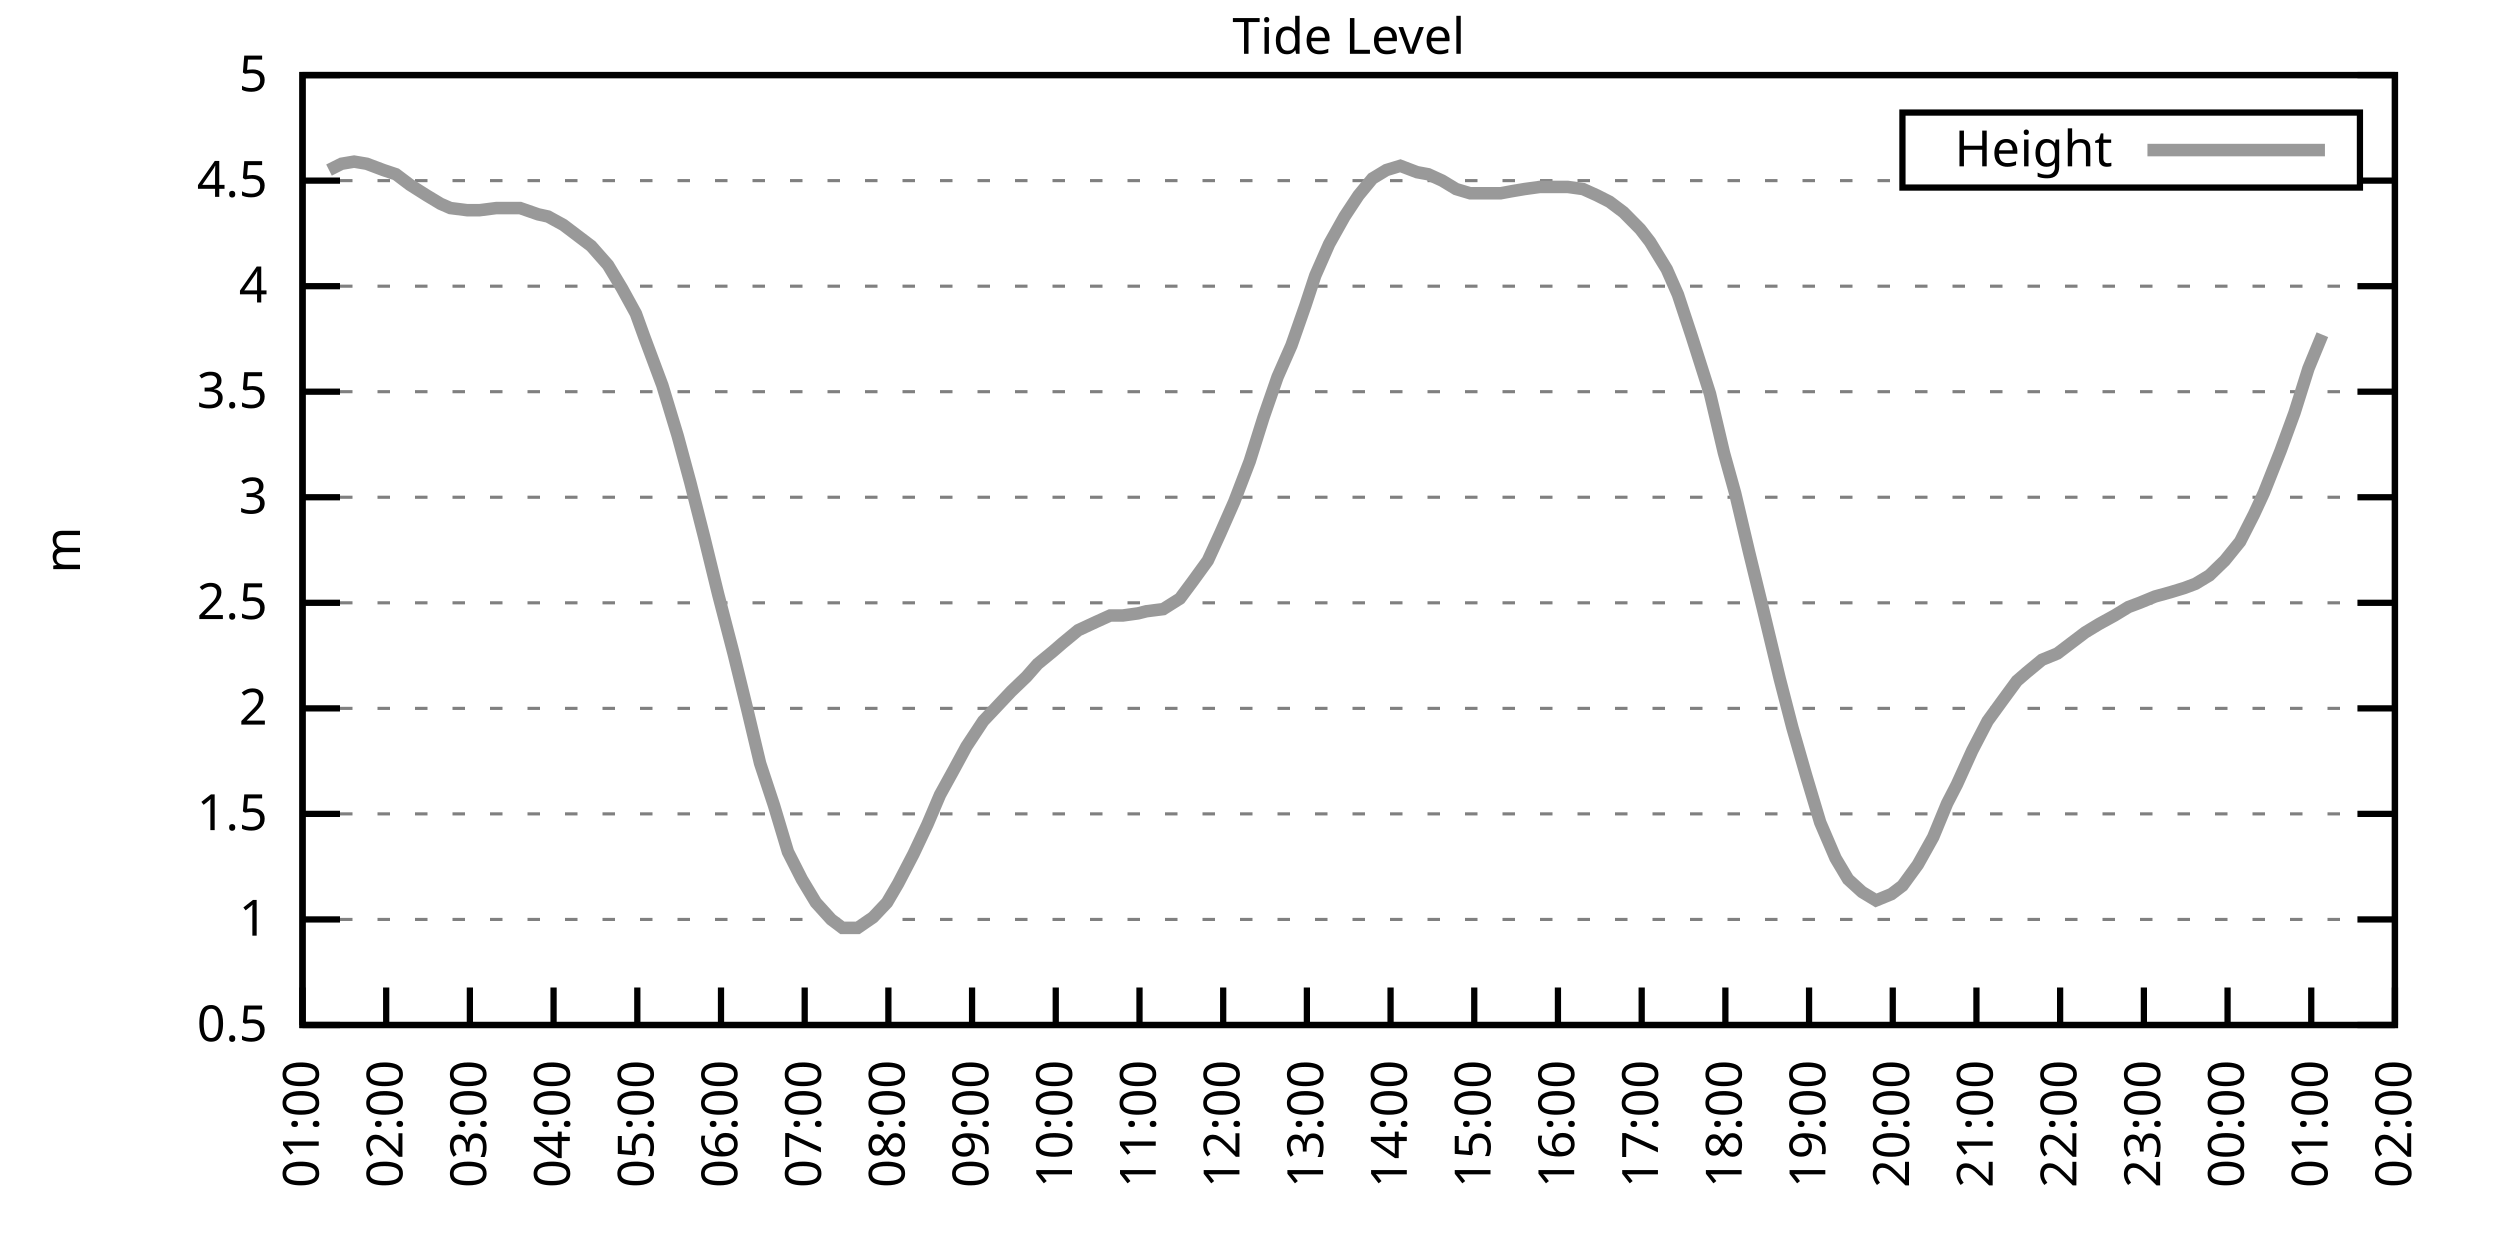
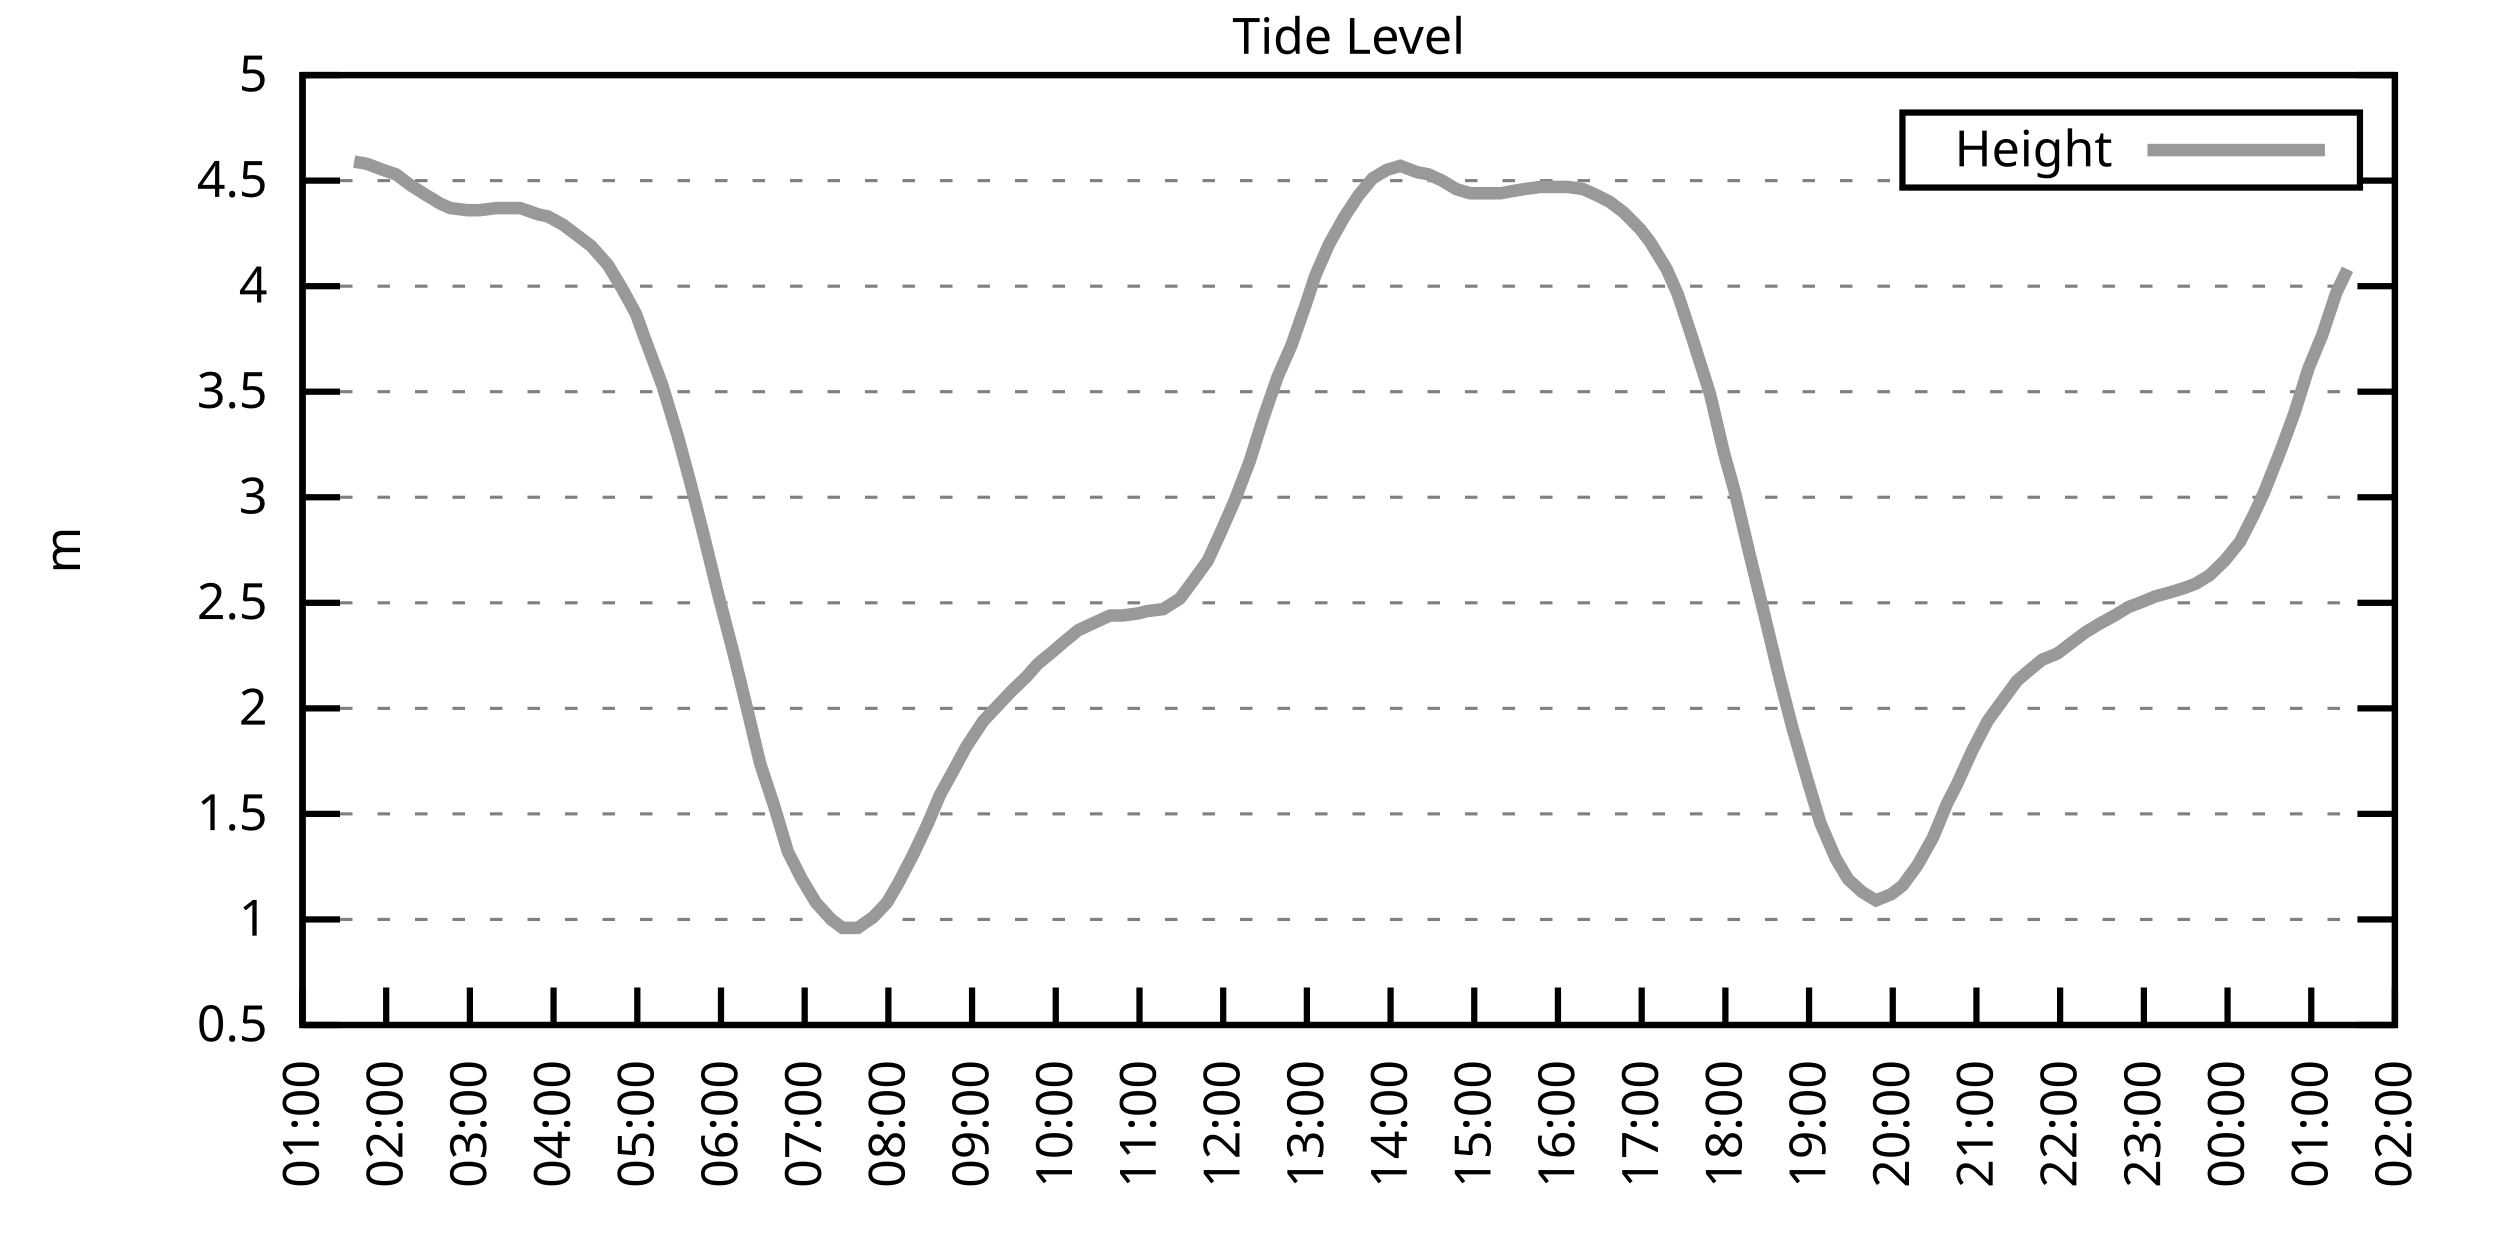
<svg xmlns="http://www.w3.org/2000/svg" xmlns:xlink="http://www.w3.org/1999/xlink" width="400" height="200" viewBox="0 0 400 200">
  <g id="gnuplot_canvas">
    <rect x="0" y="0" width="400" height="200" fill="none" />
    <defs>
      <circle id="gpDot" r="0.5" stroke-width="0.5" stroke="currentColor" />
      <path id="gpPt0" stroke-width="0.333" stroke="currentColor" d="M-1,0 h2 M0,-1 v2" />
      <path id="gpPt1" stroke-width="0.333" stroke="currentColor" d="M-1,-1 L1,1 M1,-1 L-1,1" />
      <path id="gpPt2" stroke-width="0.333" stroke="currentColor" d="M-1,0 L1,0 M0,-1 L0,1 M-1,-1 L1,1 M-1,1 L1,-1" />
      <rect id="gpPt3" stroke-width="0.333" stroke="currentColor" x="-1" y="-1" width="2" height="2" />
      <rect id="gpPt4" stroke-width="0.333" stroke="currentColor" fill="currentColor" x="-1" y="-1" width="2" height="2" />
      <circle id="gpPt5" stroke-width="0.333" stroke="currentColor" cx="0" cy="0" r="1" />
      <use xlink:href="#gpPt5" id="gpPt6" fill="currentColor" stroke="none" />
      <path id="gpPt7" stroke-width="0.333" stroke="currentColor" d="M0,-1.33 L-1.33,0.67 L1.33,0.67 z" />
      <use xlink:href="#gpPt7" id="gpPt8" fill="currentColor" stroke="none" />
      <use xlink:href="#gpPt7" id="gpPt9" stroke="currentColor" transform="rotate(180)" />
      <use xlink:href="#gpPt9" id="gpPt10" fill="currentColor" stroke="none" />
      <use xlink:href="#gpPt3" id="gpPt11" stroke="currentColor" transform="rotate(45)" />
      <use xlink:href="#gpPt11" id="gpPt12" fill="currentColor" stroke="none" />
      <path id="gpPt13" stroke-width="0.333" stroke="currentColor" d="M0,1.330 L1.265,0.411 L0.782,-1.067 L-0.782,-1.076 L-1.265,0.411 z" />
      <use xlink:href="#gpPt13" id="gpPt14" fill="currentColor" stroke="none" />
      <filter id="textbox" filterUnits="objectBoundingBox" x="0" y="0" height="1" width="1">
        <feFlood flood-color="white" flood-opacity="1" result="bgnd" />
        <feComposite in="SourceGraphic" in2="bgnd" operator="atop" />
      </filter>
      <filter id="greybox" filterUnits="objectBoundingBox" x="0" y="0" height="1" width="1">
        <feFlood flood-color="lightgrey" flood-opacity="1" result="grey" />
        <feComposite in="SourceGraphic" in2="grey" operator="atop" />
      </filter>
    </defs>
    <g fill="none" color="white" stroke="currentColor" stroke-width="1.00" stroke-linecap="butt" stroke-linejoin="miter">
</g>
    <g fill="none" color="black" stroke="currentColor" stroke-width="1.00" stroke-linecap="butt" stroke-linejoin="miter">
      <g stroke="none" shape-rendering="crispEdges">
        <polygon fill="rgb(255, 255, 255)" points="48.40,164.00 383.18,164.00 383.18,12.02 48.40,12.02 " />
      </g>
    </g>
    <g fill="none" color="black" stroke="currentColor" stroke-width="1.00" stroke-linecap="butt" stroke-linejoin="miter">
</g>
    <g fill="none" color="black" stroke="black" stroke-width="0.50" stroke-linecap="butt" stroke-linejoin="miter">
</g>
    <g fill="none" color="gray" stroke="currentColor" stroke-width="0.50" stroke-linecap="butt" stroke-linejoin="miter">
      <path stroke="gray" stroke-dasharray="2,4" class="gridline" d="M48.40,164.00 L383.19,164.00  " />
    </g>
    <g fill="none" color="gray" stroke="gray" stroke-width="1.00" stroke-linecap="butt" stroke-linejoin="miter">
</g>
    <g fill="none" color="black" stroke="currentColor" stroke-width="1.00" stroke-linecap="butt" stroke-linejoin="miter">
      <path stroke="black" d="M48.40,164.00 L54.40,164.00 M383.19,164.00 L377.19,164.00  " />
      <g transform="translate(42.80,166.60)" stroke="none" fill="black" font-family="Sans" font-size="8.00" text-anchor="end">
        <text>
          <tspan font-family="Sans"> 0.5</tspan>
        </text>
      </g>
    </g>
    <g fill="none" color="black" stroke="currentColor" stroke-width="1.00" stroke-linecap="butt" stroke-linejoin="miter">
</g>
    <g fill="none" color="black" stroke="black" stroke-width="0.50" stroke-linecap="butt" stroke-linejoin="miter">
</g>
    <g fill="none" color="gray" stroke="currentColor" stroke-width="0.50" stroke-linecap="butt" stroke-linejoin="miter">
      <path stroke="gray" stroke-dasharray="2,4" class="gridline" d="M48.40,147.11 L383.19,147.11  " />
    </g>
    <g fill="none" color="gray" stroke="gray" stroke-width="1.00" stroke-linecap="butt" stroke-linejoin="miter">
</g>
    <g fill="none" color="black" stroke="currentColor" stroke-width="1.00" stroke-linecap="butt" stroke-linejoin="miter">
      <path stroke="black" d="M48.40,147.11 L54.40,147.11 M383.19,147.11 L377.19,147.11  " />
      <g transform="translate(42.80,149.71)" stroke="none" fill="black" font-family="Sans" font-size="8.00" text-anchor="end">
        <text>
          <tspan font-family="Sans"> 1</tspan>
        </text>
      </g>
    </g>
    <g fill="none" color="black" stroke="currentColor" stroke-width="1.00" stroke-linecap="butt" stroke-linejoin="miter">
</g>
    <g fill="none" color="black" stroke="black" stroke-width="0.50" stroke-linecap="butt" stroke-linejoin="miter">
</g>
    <g fill="none" color="gray" stroke="currentColor" stroke-width="0.50" stroke-linecap="butt" stroke-linejoin="miter">
      <path stroke="gray" stroke-dasharray="2,4" class="gridline" d="M48.40,130.22 L383.19,130.22  " />
    </g>
    <g fill="none" color="gray" stroke="gray" stroke-width="1.00" stroke-linecap="butt" stroke-linejoin="miter">
</g>
    <g fill="none" color="black" stroke="currentColor" stroke-width="1.00" stroke-linecap="butt" stroke-linejoin="miter">
      <path stroke="black" d="M48.40,130.22 L54.40,130.22 M383.19,130.22 L377.19,130.22  " />
      <g transform="translate(42.80,132.82)" stroke="none" fill="black" font-family="Sans" font-size="8.00" text-anchor="end">
        <text>
          <tspan font-family="Sans"> 1.5</tspan>
        </text>
      </g>
    </g>
    <g fill="none" color="black" stroke="currentColor" stroke-width="1.00" stroke-linecap="butt" stroke-linejoin="miter">
</g>
    <g fill="none" color="black" stroke="black" stroke-width="0.50" stroke-linecap="butt" stroke-linejoin="miter">
</g>
    <g fill="none" color="gray" stroke="currentColor" stroke-width="0.50" stroke-linecap="butt" stroke-linejoin="miter">
      <path stroke="gray" stroke-dasharray="2,4" class="gridline" d="M48.40,113.34 L383.19,113.34  " />
    </g>
    <g fill="none" color="gray" stroke="gray" stroke-width="1.00" stroke-linecap="butt" stroke-linejoin="miter">
</g>
    <g fill="none" color="black" stroke="currentColor" stroke-width="1.00" stroke-linecap="butt" stroke-linejoin="miter">
      <path stroke="black" d="M48.40,113.34 L54.40,113.34 M383.19,113.34 L377.19,113.34  " />
      <g transform="translate(42.80,115.94)" stroke="none" fill="black" font-family="Sans" font-size="8.00" text-anchor="end">
        <text>
          <tspan font-family="Sans"> 2</tspan>
        </text>
      </g>
    </g>
    <g fill="none" color="black" stroke="currentColor" stroke-width="1.00" stroke-linecap="butt" stroke-linejoin="miter">
</g>
    <g fill="none" color="black" stroke="black" stroke-width="0.50" stroke-linecap="butt" stroke-linejoin="miter">
</g>
    <g fill="none" color="gray" stroke="currentColor" stroke-width="0.50" stroke-linecap="butt" stroke-linejoin="miter">
      <path stroke="gray" stroke-dasharray="2,4" class="gridline" d="M48.40,96.45 L383.19,96.45  " />
    </g>
    <g fill="none" color="gray" stroke="gray" stroke-width="1.00" stroke-linecap="butt" stroke-linejoin="miter">
</g>
    <g fill="none" color="black" stroke="currentColor" stroke-width="1.00" stroke-linecap="butt" stroke-linejoin="miter">
      <path stroke="black" d="M48.40,96.45 L54.40,96.45 M383.19,96.45 L377.19,96.45  " />
      <g transform="translate(42.80,99.05)" stroke="none" fill="black" font-family="Sans" font-size="8.00" text-anchor="end">
        <text>
          <tspan font-family="Sans"> 2.5</tspan>
        </text>
      </g>
    </g>
    <g fill="none" color="black" stroke="currentColor" stroke-width="1.00" stroke-linecap="butt" stroke-linejoin="miter">
</g>
    <g fill="none" color="black" stroke="black" stroke-width="0.50" stroke-linecap="butt" stroke-linejoin="miter">
</g>
    <g fill="none" color="gray" stroke="currentColor" stroke-width="0.50" stroke-linecap="butt" stroke-linejoin="miter">
      <path stroke="gray" stroke-dasharray="2,4" class="gridline" d="M48.40,79.56 L383.19,79.56  " />
    </g>
    <g fill="none" color="gray" stroke="gray" stroke-width="1.00" stroke-linecap="butt" stroke-linejoin="miter">
</g>
    <g fill="none" color="black" stroke="currentColor" stroke-width="1.00" stroke-linecap="butt" stroke-linejoin="miter">
      <path stroke="black" d="M48.40,79.56 L54.40,79.56 M383.19,79.56 L377.19,79.56  " />
      <g transform="translate(42.80,82.16)" stroke="none" fill="black" font-family="Sans" font-size="8.00" text-anchor="end">
        <text>
          <tspan font-family="Sans"> 3</tspan>
        </text>
      </g>
    </g>
    <g fill="none" color="black" stroke="currentColor" stroke-width="1.00" stroke-linecap="butt" stroke-linejoin="miter">
</g>
    <g fill="none" color="black" stroke="black" stroke-width="0.50" stroke-linecap="butt" stroke-linejoin="miter">
</g>
    <g fill="none" color="gray" stroke="currentColor" stroke-width="0.50" stroke-linecap="butt" stroke-linejoin="miter">
      <path stroke="gray" stroke-dasharray="2,4" class="gridline" d="M48.40,62.67 L383.19,62.67  " />
    </g>
    <g fill="none" color="gray" stroke="gray" stroke-width="1.00" stroke-linecap="butt" stroke-linejoin="miter">
</g>
    <g fill="none" color="black" stroke="currentColor" stroke-width="1.00" stroke-linecap="butt" stroke-linejoin="miter">
      <path stroke="black" d="M48.40,62.67 L54.40,62.67 M383.19,62.67 L377.19,62.67  " />
      <g transform="translate(42.80,65.27)" stroke="none" fill="black" font-family="Sans" font-size="8.00" text-anchor="end">
        <text>
          <tspan font-family="Sans"> 3.5</tspan>
        </text>
      </g>
    </g>
    <g fill="none" color="black" stroke="currentColor" stroke-width="1.00" stroke-linecap="butt" stroke-linejoin="miter">
</g>
    <g fill="none" color="black" stroke="black" stroke-width="0.50" stroke-linecap="butt" stroke-linejoin="miter">
</g>
    <g fill="none" color="gray" stroke="currentColor" stroke-width="0.50" stroke-linecap="butt" stroke-linejoin="miter">
      <path stroke="gray" stroke-dasharray="2,4" class="gridline" d="M48.40,45.79 L383.19,45.79  " />
    </g>
    <g fill="none" color="gray" stroke="gray" stroke-width="1.00" stroke-linecap="butt" stroke-linejoin="miter">
</g>
    <g fill="none" color="black" stroke="currentColor" stroke-width="1.00" stroke-linecap="butt" stroke-linejoin="miter">
      <path stroke="black" d="M48.40,45.79 L54.40,45.79 M383.19,45.79 L377.19,45.79  " />
      <g transform="translate(42.80,48.39)" stroke="none" fill="black" font-family="Sans" font-size="8.00" text-anchor="end">
        <text>
          <tspan font-family="Sans"> 4</tspan>
        </text>
      </g>
    </g>
    <g fill="none" color="black" stroke="currentColor" stroke-width="1.00" stroke-linecap="butt" stroke-linejoin="miter">
</g>
    <g fill="none" color="black" stroke="black" stroke-width="0.50" stroke-linecap="butt" stroke-linejoin="miter">
</g>
    <g fill="none" color="gray" stroke="currentColor" stroke-width="0.50" stroke-linecap="butt" stroke-linejoin="miter">
      <path stroke="gray" stroke-dasharray="2,4" class="gridline" d="M48.40,28.90 L304.39,28.90 M377.59,28.90 L383.19,28.90  " />
    </g>
    <g fill="none" color="gray" stroke="gray" stroke-width="1.00" stroke-linecap="butt" stroke-linejoin="miter">
</g>
    <g fill="none" color="black" stroke="currentColor" stroke-width="1.00" stroke-linecap="butt" stroke-linejoin="miter">
      <path stroke="black" d="M48.40,28.90 L54.40,28.90 M383.19,28.90 L377.19,28.90  " />
      <g transform="translate(42.80,31.50)" stroke="none" fill="black" font-family="Sans" font-size="8.00" text-anchor="end">
        <text>
          <tspan font-family="Sans"> 4.5</tspan>
        </text>
      </g>
    </g>
    <g fill="none" color="black" stroke="currentColor" stroke-width="1.00" stroke-linecap="butt" stroke-linejoin="miter">
</g>
    <g fill="none" color="black" stroke="black" stroke-width="0.50" stroke-linecap="butt" stroke-linejoin="miter">
</g>
    <g fill="none" color="gray" stroke="currentColor" stroke-width="0.50" stroke-linecap="butt" stroke-linejoin="miter">
      <path stroke="gray" stroke-dasharray="2,4" class="gridline" d="M48.40,12.01 L383.19,12.01  " />
    </g>
    <g fill="none" color="gray" stroke="gray" stroke-width="1.00" stroke-linecap="butt" stroke-linejoin="miter">
</g>
    <g fill="none" color="black" stroke="currentColor" stroke-width="1.00" stroke-linecap="butt" stroke-linejoin="miter">
      <path stroke="black" d="M48.40,12.01 L54.40,12.01 M383.19,12.01 L377.19,12.01  " />
      <g transform="translate(42.80,14.61)" stroke="none" fill="black" font-family="Sans" font-size="8.00" text-anchor="end">
        <text>
          <tspan font-family="Sans"> 5</tspan>
        </text>
      </g>
    </g>
    <g fill="none" color="black" stroke="currentColor" stroke-width="1.00" stroke-linecap="butt" stroke-linejoin="miter">
      <path stroke="black" d="M48.40,164.00 L48.40,158.00  " />
      <g transform="translate(51.00,169.60) rotate(270.00)" stroke="none" fill="black" font-family="Sans" font-size="8.00" text-anchor="end">
        <text>
          <tspan font-family="Sans">01:00</tspan>
        </text>
      </g>
    </g>
    <g fill="none" color="black" stroke="currentColor" stroke-width="1.00" stroke-linecap="butt" stroke-linejoin="miter">
      <path stroke="black" d="M61.79,164.00 L61.79,158.00  " />
      <g transform="translate(64.39,169.60) rotate(270.00)" stroke="none" fill="black" font-family="Sans" font-size="8.00" text-anchor="end">
        <text>
          <tspan font-family="Sans">02:00</tspan>
        </text>
      </g>
    </g>
    <g fill="none" color="black" stroke="currentColor" stroke-width="1.00" stroke-linecap="butt" stroke-linejoin="miter">
      <path stroke="black" d="M75.18,164.00 L75.18,158.00  " />
      <g transform="translate(77.78,169.60) rotate(270.00)" stroke="none" fill="black" font-family="Sans" font-size="8.00" text-anchor="end">
        <text>
          <tspan font-family="Sans">03:00</tspan>
        </text>
      </g>
    </g>
    <g fill="none" color="black" stroke="currentColor" stroke-width="1.00" stroke-linecap="butt" stroke-linejoin="miter">
      <path stroke="black" d="M88.57,164.00 L88.57,158.00  " />
      <g transform="translate(91.17,169.60) rotate(270.00)" stroke="none" fill="black" font-family="Sans" font-size="8.00" text-anchor="end">
        <text>
          <tspan font-family="Sans">04:00</tspan>
        </text>
      </g>
    </g>
    <g fill="none" color="black" stroke="currentColor" stroke-width="1.00" stroke-linecap="butt" stroke-linejoin="miter">
      <path stroke="black" d="M101.97,164.00 L101.97,158.00  " />
      <g transform="translate(104.57,169.60) rotate(270.00)" stroke="none" fill="black" font-family="Sans" font-size="8.00" text-anchor="end">
        <text>
          <tspan font-family="Sans">05:00</tspan>
        </text>
      </g>
    </g>
    <g fill="none" color="black" stroke="currentColor" stroke-width="1.00" stroke-linecap="butt" stroke-linejoin="miter">
      <path stroke="black" d="M115.36,164.00 L115.36,158.00  " />
      <g transform="translate(117.96,169.60) rotate(270.00)" stroke="none" fill="black" font-family="Sans" font-size="8.00" text-anchor="end">
        <text>
          <tspan font-family="Sans">06:00</tspan>
        </text>
      </g>
    </g>
    <g fill="none" color="black" stroke="currentColor" stroke-width="1.00" stroke-linecap="butt" stroke-linejoin="miter">
      <path stroke="black" d="M128.75,164.00 L128.75,158.00  " />
      <g transform="translate(131.35,169.60) rotate(270.00)" stroke="none" fill="black" font-family="Sans" font-size="8.00" text-anchor="end">
        <text>
          <tspan font-family="Sans">07:00</tspan>
        </text>
      </g>
    </g>
    <g fill="none" color="black" stroke="currentColor" stroke-width="1.00" stroke-linecap="butt" stroke-linejoin="miter">
      <path stroke="black" d="M142.14,164.00 L142.14,158.00  " />
      <g transform="translate(144.74,169.60) rotate(270.00)" stroke="none" fill="black" font-family="Sans" font-size="8.00" text-anchor="end">
        <text>
          <tspan font-family="Sans">08:00</tspan>
        </text>
      </g>
    </g>
    <g fill="none" color="black" stroke="currentColor" stroke-width="1.00" stroke-linecap="butt" stroke-linejoin="miter">
      <path stroke="black" d="M155.53,164.00 L155.53,158.00  " />
      <g transform="translate(158.13,169.60) rotate(270.00)" stroke="none" fill="black" font-family="Sans" font-size="8.00" text-anchor="end">
        <text>
          <tspan font-family="Sans">09:00</tspan>
        </text>
      </g>
    </g>
    <g fill="none" color="black" stroke="currentColor" stroke-width="1.00" stroke-linecap="butt" stroke-linejoin="miter">
      <path stroke="black" d="M168.92,164.00 L168.92,158.00  " />
      <g transform="translate(171.52,169.60) rotate(270.00)" stroke="none" fill="black" font-family="Sans" font-size="8.00" text-anchor="end">
        <text>
          <tspan font-family="Sans">10:00</tspan>
        </text>
      </g>
    </g>
    <g fill="none" color="black" stroke="currentColor" stroke-width="1.00" stroke-linecap="butt" stroke-linejoin="miter">
      <path stroke="black" d="M182.32,164.00 L182.32,158.00  " />
      <g transform="translate(184.92,169.60) rotate(270.00)" stroke="none" fill="black" font-family="Sans" font-size="8.00" text-anchor="end">
        <text>
          <tspan font-family="Sans">11:00</tspan>
        </text>
      </g>
    </g>
    <g fill="none" color="black" stroke="currentColor" stroke-width="1.00" stroke-linecap="butt" stroke-linejoin="miter">
      <path stroke="black" d="M195.71,164.00 L195.71,158.00  " />
      <g transform="translate(198.31,169.60) rotate(270.00)" stroke="none" fill="black" font-family="Sans" font-size="8.00" text-anchor="end">
        <text>
          <tspan font-family="Sans">12:00</tspan>
        </text>
      </g>
    </g>
    <g fill="none" color="black" stroke="currentColor" stroke-width="1.00" stroke-linecap="butt" stroke-linejoin="miter">
      <path stroke="black" d="M209.10,164.00 L209.10,158.00  " />
      <g transform="translate(211.70,169.60) rotate(270.00)" stroke="none" fill="black" font-family="Sans" font-size="8.00" text-anchor="end">
        <text>
          <tspan font-family="Sans">13:00</tspan>
        </text>
      </g>
    </g>
    <g fill="none" color="black" stroke="currentColor" stroke-width="1.00" stroke-linecap="butt" stroke-linejoin="miter">
      <path stroke="black" d="M222.49,164.00 L222.49,158.00  " />
      <g transform="translate(225.09,169.60) rotate(270.00)" stroke="none" fill="black" font-family="Sans" font-size="8.00" text-anchor="end">
        <text>
          <tspan font-family="Sans">14:00</tspan>
        </text>
      </g>
    </g>
    <g fill="none" color="black" stroke="currentColor" stroke-width="1.00" stroke-linecap="butt" stroke-linejoin="miter">
      <path stroke="black" d="M235.88,164.00 L235.88,158.00  " />
      <g transform="translate(238.48,169.60) rotate(270.00)" stroke="none" fill="black" font-family="Sans" font-size="8.00" text-anchor="end">
        <text>
          <tspan font-family="Sans">15:00</tspan>
        </text>
      </g>
    </g>
    <g fill="none" color="black" stroke="currentColor" stroke-width="1.00" stroke-linecap="butt" stroke-linejoin="miter">
      <path stroke="black" d="M249.27,164.00 L249.27,158.00  " />
      <g transform="translate(251.87,169.60) rotate(270.00)" stroke="none" fill="black" font-family="Sans" font-size="8.00" text-anchor="end">
        <text>
          <tspan font-family="Sans">16:00</tspan>
        </text>
      </g>
    </g>
    <g fill="none" color="black" stroke="currentColor" stroke-width="1.00" stroke-linecap="butt" stroke-linejoin="miter">
      <path stroke="black" d="M262.67,164.00 L262.67,158.00  " />
      <g transform="translate(265.27,169.60) rotate(270.00)" stroke="none" fill="black" font-family="Sans" font-size="8.00" text-anchor="end">
        <text>
          <tspan font-family="Sans">17:00</tspan>
        </text>
      </g>
    </g>
    <g fill="none" color="black" stroke="currentColor" stroke-width="1.00" stroke-linecap="butt" stroke-linejoin="miter">
      <path stroke="black" d="M276.06,164.00 L276.06,158.00  " />
      <g transform="translate(278.66,169.60) rotate(270.00)" stroke="none" fill="black" font-family="Sans" font-size="8.00" text-anchor="end">
        <text>
          <tspan font-family="Sans">18:00</tspan>
        </text>
      </g>
    </g>
    <g fill="none" color="black" stroke="currentColor" stroke-width="1.00" stroke-linecap="butt" stroke-linejoin="miter">
      <path stroke="black" d="M289.45,164.00 L289.45,158.00  " />
      <g transform="translate(292.05,169.60) rotate(270.00)" stroke="none" fill="black" font-family="Sans" font-size="8.00" text-anchor="end">
        <text>
          <tspan font-family="Sans">19:00</tspan>
        </text>
      </g>
    </g>
    <g fill="none" color="black" stroke="currentColor" stroke-width="1.00" stroke-linecap="butt" stroke-linejoin="miter">
      <path stroke="black" d="M302.84,164.00 L302.84,158.00  " />
      <g transform="translate(305.44,169.60) rotate(270.00)" stroke="none" fill="black" font-family="Sans" font-size="8.00" text-anchor="end">
        <text>
          <tspan font-family="Sans">20:00</tspan>
        </text>
      </g>
    </g>
    <g fill="none" color="black" stroke="currentColor" stroke-width="1.00" stroke-linecap="butt" stroke-linejoin="miter">
      <path stroke="black" d="M316.23,164.00 L316.23,158.00  " />
      <g transform="translate(318.83,169.60) rotate(270.00)" stroke="none" fill="black" font-family="Sans" font-size="8.00" text-anchor="end">
        <text>
          <tspan font-family="Sans">21:00</tspan>
        </text>
      </g>
    </g>
    <g fill="none" color="black" stroke="currentColor" stroke-width="1.00" stroke-linecap="butt" stroke-linejoin="miter">
      <path stroke="black" d="M329.62,164.00 L329.62,158.00  " />
      <g transform="translate(332.22,169.60) rotate(270.00)" stroke="none" fill="black" font-family="Sans" font-size="8.00" text-anchor="end">
        <text>
          <tspan font-family="Sans">22:00</tspan>
        </text>
      </g>
    </g>
    <g fill="none" color="black" stroke="currentColor" stroke-width="1.00" stroke-linecap="butt" stroke-linejoin="miter">
      <path stroke="black" d="M343.02,164.00 L343.02,158.00  " />
      <g transform="translate(345.62,169.60) rotate(270.00)" stroke="none" fill="black" font-family="Sans" font-size="8.00" text-anchor="end">
        <text>
          <tspan font-family="Sans">23:00</tspan>
        </text>
      </g>
    </g>
    <g fill="none" color="black" stroke="currentColor" stroke-width="1.00" stroke-linecap="butt" stroke-linejoin="miter">
      <path stroke="black" d="M356.41,164.00 L356.41,158.00  " />
      <g transform="translate(359.01,169.60) rotate(270.00)" stroke="none" fill="black" font-family="Sans" font-size="8.00" text-anchor="end">
        <text>
          <tspan font-family="Sans">00:00</tspan>
        </text>
      </g>
    </g>
    <g fill="none" color="black" stroke="currentColor" stroke-width="1.00" stroke-linecap="butt" stroke-linejoin="miter">
      <path stroke="black" d="M369.80,164.00 L369.80,158.00  " />
      <g transform="translate(372.40,169.60) rotate(270.00)" stroke="none" fill="black" font-family="Sans" font-size="8.00" text-anchor="end">
        <text>
          <tspan font-family="Sans">01:00</tspan>
        </text>
      </g>
    </g>
    <g fill="none" color="black" stroke="currentColor" stroke-width="1.00" stroke-linecap="butt" stroke-linejoin="miter">
      <path stroke="black" d="M383.19,164.00 L383.19,158.00  " />
      <g transform="translate(385.79,169.60) rotate(270.00)" stroke="none" fill="black" font-family="Sans" font-size="8.00" text-anchor="end">
        <text>
          <tspan font-family="Sans">02:00</tspan>
        </text>
      </g>
    </g>
    <g fill="none" color="black" stroke="currentColor" stroke-width="1.00" stroke-linecap="butt" stroke-linejoin="miter">
</g>
    <g fill="none" color="black" stroke="currentColor" stroke-width="1.00" stroke-linecap="butt" stroke-linejoin="miter">
      <path stroke="black" d="M48.40,12.01 L48.40,164.00 L383.19,164.00 L383.19,12.01 L48.40,12.01 Z  " />
    </g>
    <g fill="none" color="black" stroke="currentColor" stroke-width="1.00" stroke-linecap="butt" stroke-linejoin="miter">
</g>
    <g fill="none" color="black" stroke="currentColor" stroke-width="1.00" stroke-linecap="butt" stroke-linejoin="miter">
      <path stroke="black" d="M304.39,30.01 L304.39,18.01 L377.59,18.01 L377.59,30.01 L304.39,30.01 Z  " />
    </g>
    <g id="Tide_level_plot_1">
      <g fill="none" color="white" stroke="black" stroke-width="2.00" stroke-linecap="butt" stroke-linejoin="miter">
</g>
      <g fill="none" color="black" stroke="currentColor" stroke-width="2.00" stroke-linecap="butt" stroke-linejoin="miter">
        <g transform="translate(337.99,26.61)" stroke="none" fill="black" font-family="Sans" font-size="8.00" text-anchor="end">
          <text>
            <tspan font-family="Sans">Height</tspan>
          </text>
        </g>
      </g>
      <g fill="none" color="black" stroke="currentColor" stroke-width="2.00" stroke-linecap="butt" stroke-linejoin="miter">
-         <path stroke="rgb(153, 153, 153)" d="M343.59,24.01 L371.99,24.01 M52.64,27.21 L54.65,26.20 L56.66,25.86 L58.67,26.20 L61.35,27.21 L63.35,27.88   L65.59,29.57 L68.26,31.26 L70.50,32.61 L72.06,33.29 L74.74,33.63 L76.75,33.63 L79.42,33.29 L81.21,33.29   L83.22,33.29 L86.12,34.30 L87.68,34.64 L90.14,35.99 L92.82,38.02 L94.60,39.37 L97.28,42.41 L99.51,46.12   L101.74,50.18 L103.08,53.89 L105.98,61.66 L108.44,69.77 L110.45,77.20 L112.68,85.98 L114.91,95.10 L117.37,104.56   L119.60,113.67 L121.61,122.12 L123.84,128.87 L126.07,136.30 L128.30,140.69 L130.54,144.41 L132.99,147.11 L134.78,148.46   L137.23,148.46 L139.69,146.77 L141.92,144.41 L143.70,141.37 L146.16,136.64 L148.39,131.91 L150.40,127.18 L152.63,123.13   L154.64,119.42 L157.32,115.36 L159.55,113.00 L161.78,110.63 L164.24,108.27 L166.02,106.24 L168.48,104.22 L170.04,102.87   L172.50,100.84 L175.40,99.49 L177.63,98.48 L179.64,98.48 L182.09,98.14 L183.43,97.80 L186.11,97.46 L188.79,95.77   L190.80,93.07 L193.25,89.69 L195.26,85.30 L197.49,80.24 L199.95,73.82 L202.18,66.73 L204.41,60.31 L206.64,55.24   L208.88,48.83 L210.44,44.10 L212.67,39.03 L215.13,34.64 L217.36,31.26 L219.59,28.56 L221.82,27.21 L224.05,26.53   L226.73,27.55 L228.52,27.88 L230.75,28.90 L232.98,30.25 L235.21,30.92 L237.44,30.92 L240.12,30.92 L241.91,30.59   L243.92,30.25 L246.37,29.91 L248.83,29.91 L250.84,29.91 L253.29,30.25 L255.52,31.26 L257.53,32.28 L259.76,33.96   L262.44,36.67 L264.00,38.69 L266.68,43.08 L268.47,47.14 L270.70,53.89 L273.60,63.01 L275.83,72.47 L277.62,78.89   L279.85,88.34 L282.08,97.46 L284.76,108.61 L286.77,116.38 L289.00,124.14 L291.23,131.58 L293.69,137.32 L295.70,140.69   L297.93,142.72 L300.16,144.07 L302.62,143.06 L304.40,141.71 L306.86,138.33 L309.31,133.94 L311.54,128.54 L313.11,125.50   L315.56,120.09 L318.02,115.36 L320.47,111.99 L322.70,108.95 L324.27,107.59 L326.72,105.57 L329.18,104.56 L331.41,102.87   L333.64,101.18 L335.87,99.83 L338.33,98.48 L340.56,97.12 L342.35,96.45 L344.80,95.44 L347.26,94.76 L349.49,94.08   L351.27,93.41 L353.51,92.06 L355.96,89.69 L358.42,86.65 L360.65,82.26 L362.21,78.89 L364.89,72.13 L367.12,66.05   L369.35,58.96 L371.58,53.55  " />
+         <path stroke="rgb(153, 153, 153)" d="M343.59,24.01 L371.99,24.01 M56.66,25.86 L58.67,26.20 L61.35,27.21 L63.35,27.88 L65.59,29.57 L68.26,31.26   L70.50,32.61 L72.06,33.29 L74.74,33.63 L76.75,33.63 L79.42,33.29 L81.21,33.29 L83.22,33.29 L86.12,34.30   L87.68,34.64 L90.14,35.99 L92.82,38.02 L94.60,39.37 L97.28,42.41 L99.51,46.12 L101.74,50.18 L103.08,53.89   L105.98,61.66 L108.44,69.77 L110.45,77.20 L112.68,85.98 L114.91,95.10 L117.37,104.56 L119.60,113.67 L121.61,122.12   L123.84,128.87 L126.07,136.30 L128.30,140.69 L130.54,144.41 L132.99,147.11 L134.78,148.46 L137.23,148.46 L139.69,146.77   L141.92,144.41 L143.70,141.37 L146.16,136.64 L148.39,131.91 L150.40,127.18 L152.63,123.13 L154.64,119.42 L157.32,115.36   L159.55,113.00 L161.78,110.63 L164.24,108.27 L166.02,106.24 L168.48,104.22 L170.04,102.87 L172.50,100.84 L175.40,99.49   L177.63,98.48 L179.64,98.48 L182.09,98.14 L183.43,97.80 L186.11,97.46 L188.79,95.77 L190.80,93.07 L193.25,89.69   L195.26,85.30 L197.49,80.24 L199.95,73.82 L202.18,66.73 L204.41,60.31 L206.64,55.24 L208.88,48.83 L210.44,44.10   L212.67,39.03 L215.13,34.64 L217.36,31.26 L219.59,28.56 L221.82,27.21 L224.05,26.53 L226.73,27.55 L228.52,27.88   L230.75,28.90 L232.98,30.25 L235.21,30.92 L237.44,30.92 L240.12,30.92 L241.91,30.59 L243.92,30.25 L246.37,29.91   L248.83,29.91 L250.84,29.91 L253.29,30.25 L255.52,31.26 L257.53,32.28 L259.76,33.96 L262.44,36.67 L264.00,38.69   L266.68,43.08 L268.47,47.14 L270.70,53.89 L273.60,63.01 L275.83,72.47 L277.62,78.89 L279.85,88.34 L282.08,97.46   L284.76,108.61 L286.77,116.38 L289.00,124.14 L291.23,131.58 L293.69,137.32 L295.70,140.69 L297.93,142.72 L300.16,144.07   L302.62,143.06 L304.40,141.71 L306.86,138.33 L309.31,133.94 L311.54,128.54 L313.11,125.50 L315.56,120.09 L318.02,115.36   L320.47,111.99 L322.70,108.95 L324.27,107.59 L326.72,105.57 L329.18,104.56 L331.41,102.87 L333.64,101.18 L335.87,99.83   L338.33,98.48 L340.56,97.12 L342.35,96.45 L344.80,95.44 L347.26,94.76 L349.49,94.08 L351.27,93.41 L353.51,92.06   L355.96,89.69 L358.42,86.65 L360.65,82.26 L362.21,78.89 L364.89,72.13 L367.12,66.05 L369.35,58.96 L371.58,53.55   L373.82,46.80 L375.60,43.08  " />
      </g>
    </g>
    <g fill="none" color="black" stroke="currentColor" stroke-width="2.00" stroke-linecap="butt" stroke-linejoin="miter">
</g>
    <g fill="none" color="black" stroke="black" stroke-width="1.00" stroke-linecap="butt" stroke-linejoin="miter">
</g>
    <g fill="none" color="black" stroke="currentColor" stroke-width="1.00" stroke-linecap="butt" stroke-linejoin="miter">
      <path stroke="black" d="M48.40,12.01 L48.40,164.00 L383.19,164.00 L383.19,12.01 L48.40,12.01 Z  " />
      <g transform="translate(12.80,88.01) rotate(270.00)" stroke="none" fill="black" font-family="Sans" font-size="8.00" text-anchor="middle">
        <text>
          <tspan font-family="Sans">m</tspan>
        </text>
      </g>
    </g>
    <g fill="none" color="black" stroke="currentColor" stroke-width="1.00" stroke-linecap="butt" stroke-linejoin="miter">
</g>
    <g fill="none" color="black" stroke="currentColor" stroke-width="1.00" stroke-linecap="butt" stroke-linejoin="miter">
      <g transform="translate(215.79,8.61)" stroke="none" fill="black" font-family="Sans" font-size="8.00" text-anchor="middle">
        <text>
          <tspan font-family="Sans">Tide Level</tspan>
        </text>
      </g>
    </g>
    <g fill="none" color="black" stroke="currentColor" stroke-width="1.00" stroke-linecap="butt" stroke-linejoin="miter">
</g>
  </g>
</svg>
